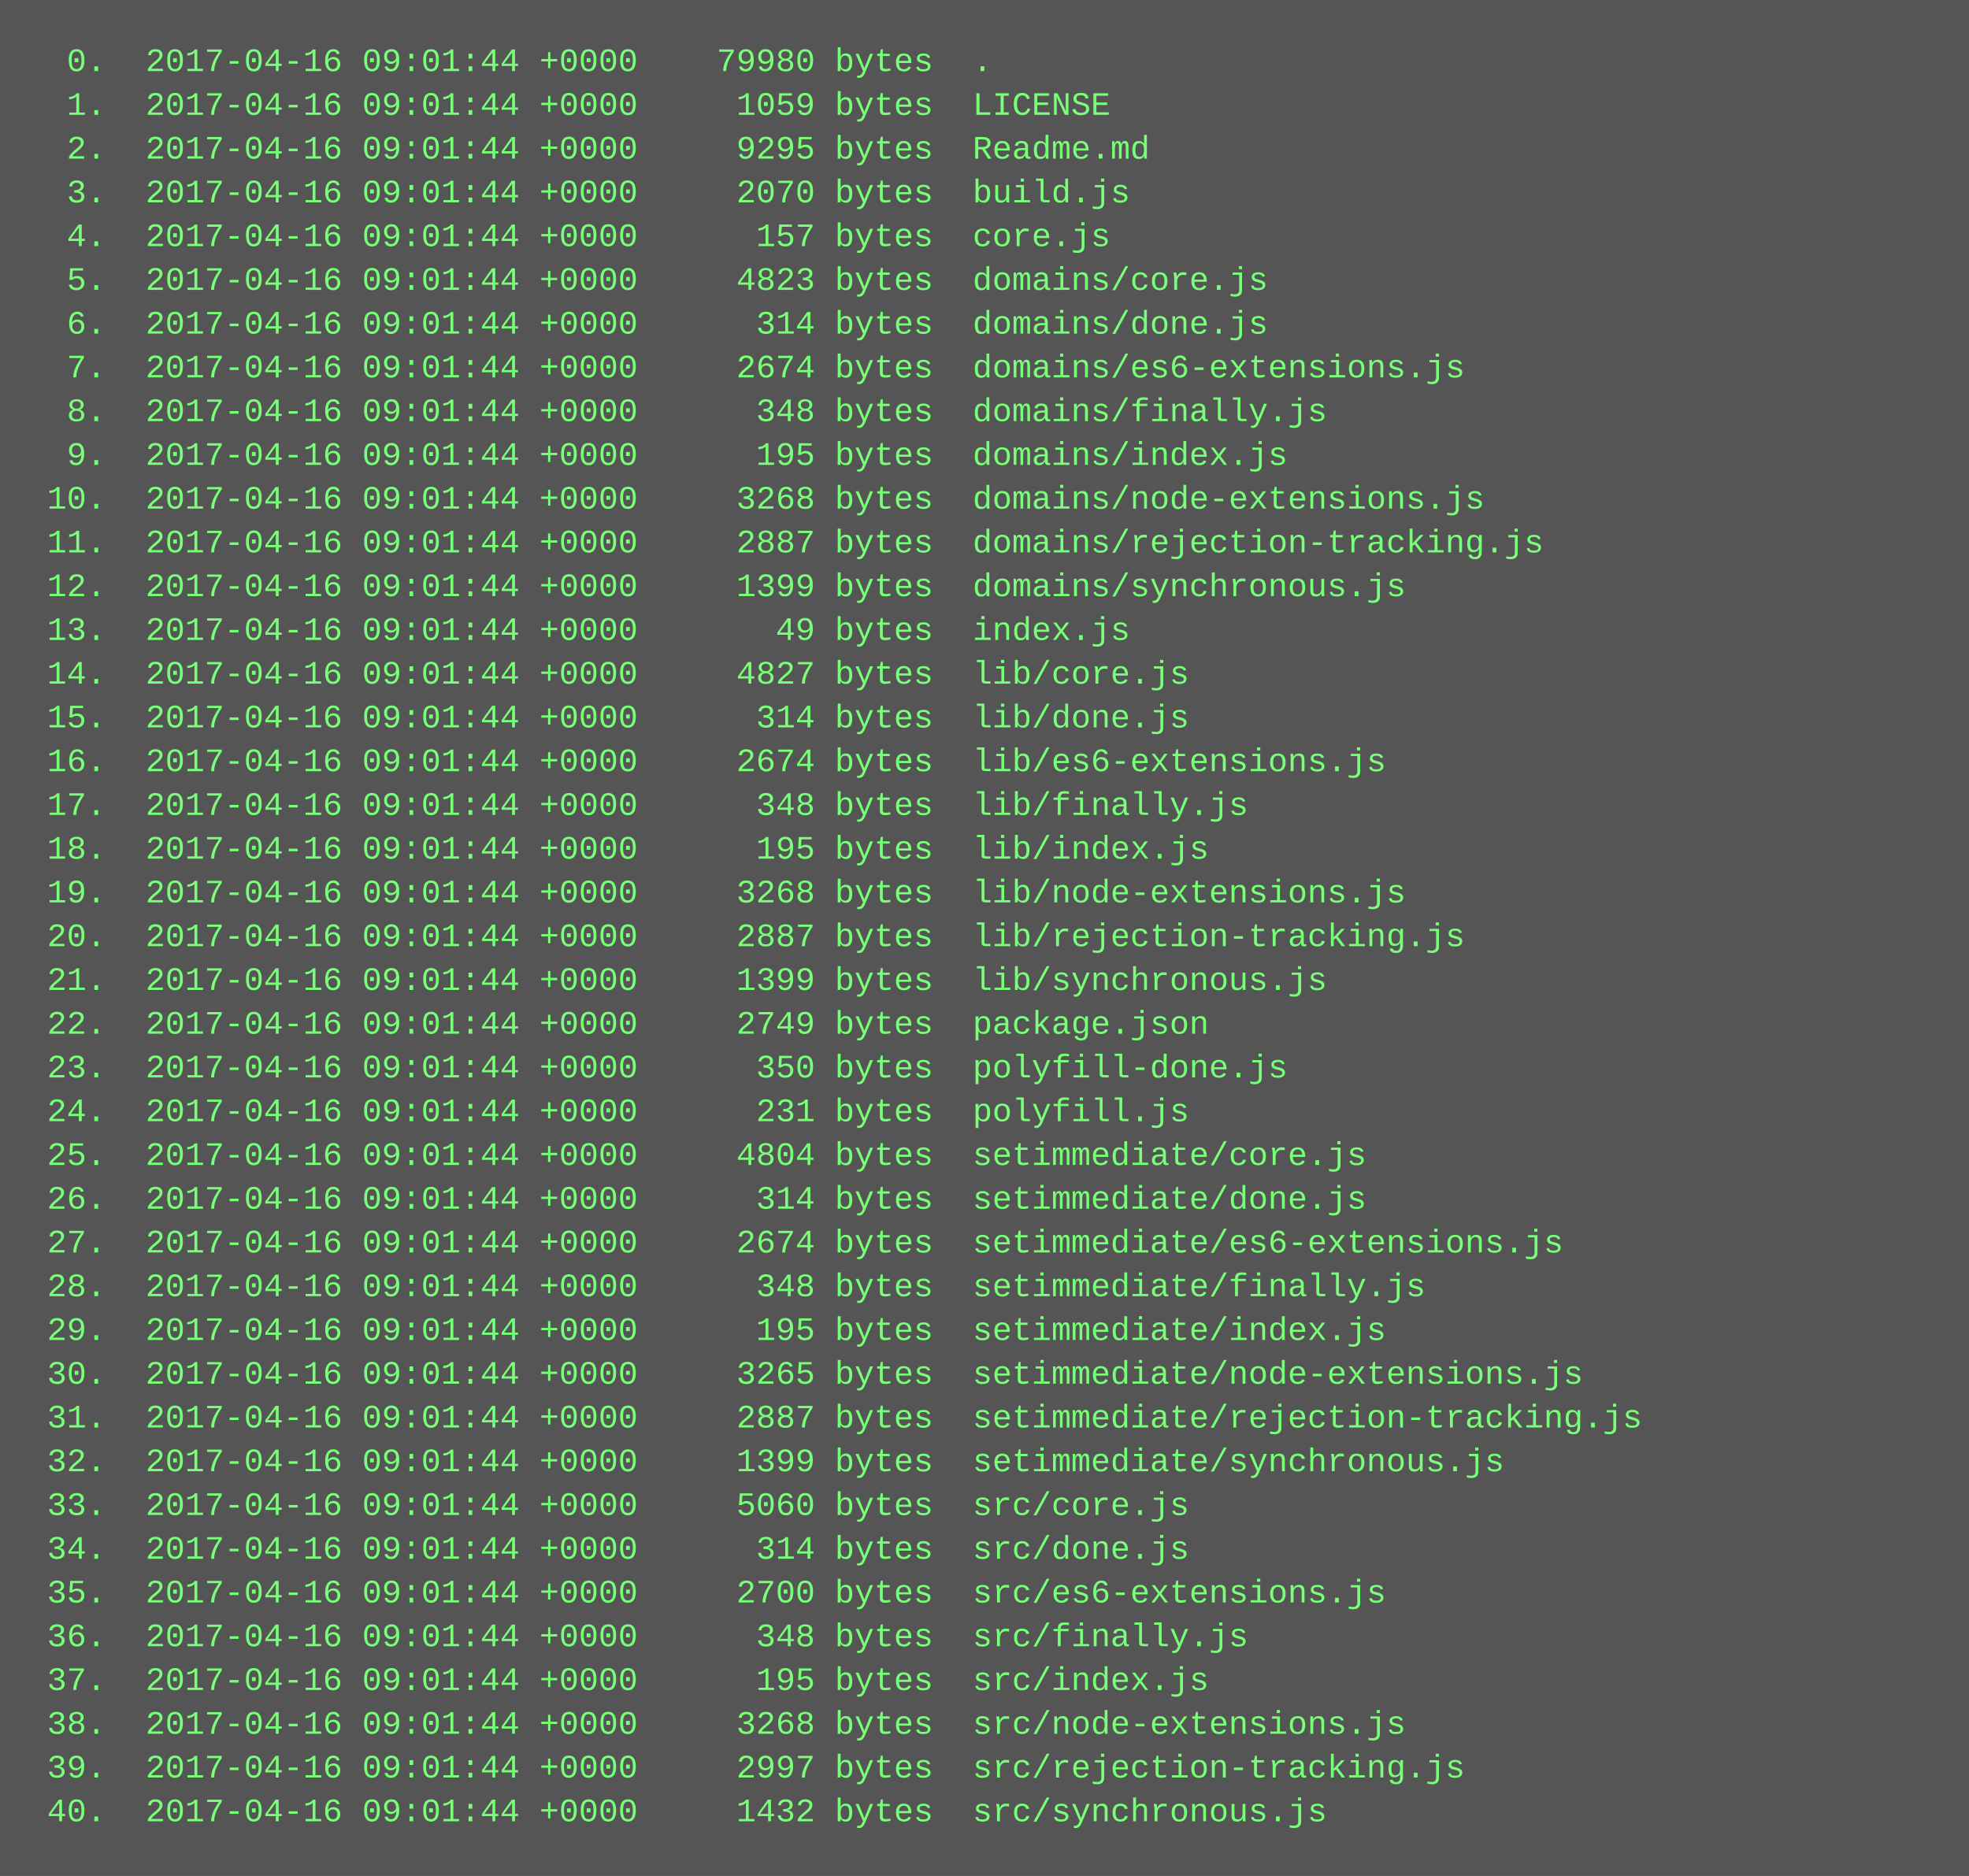
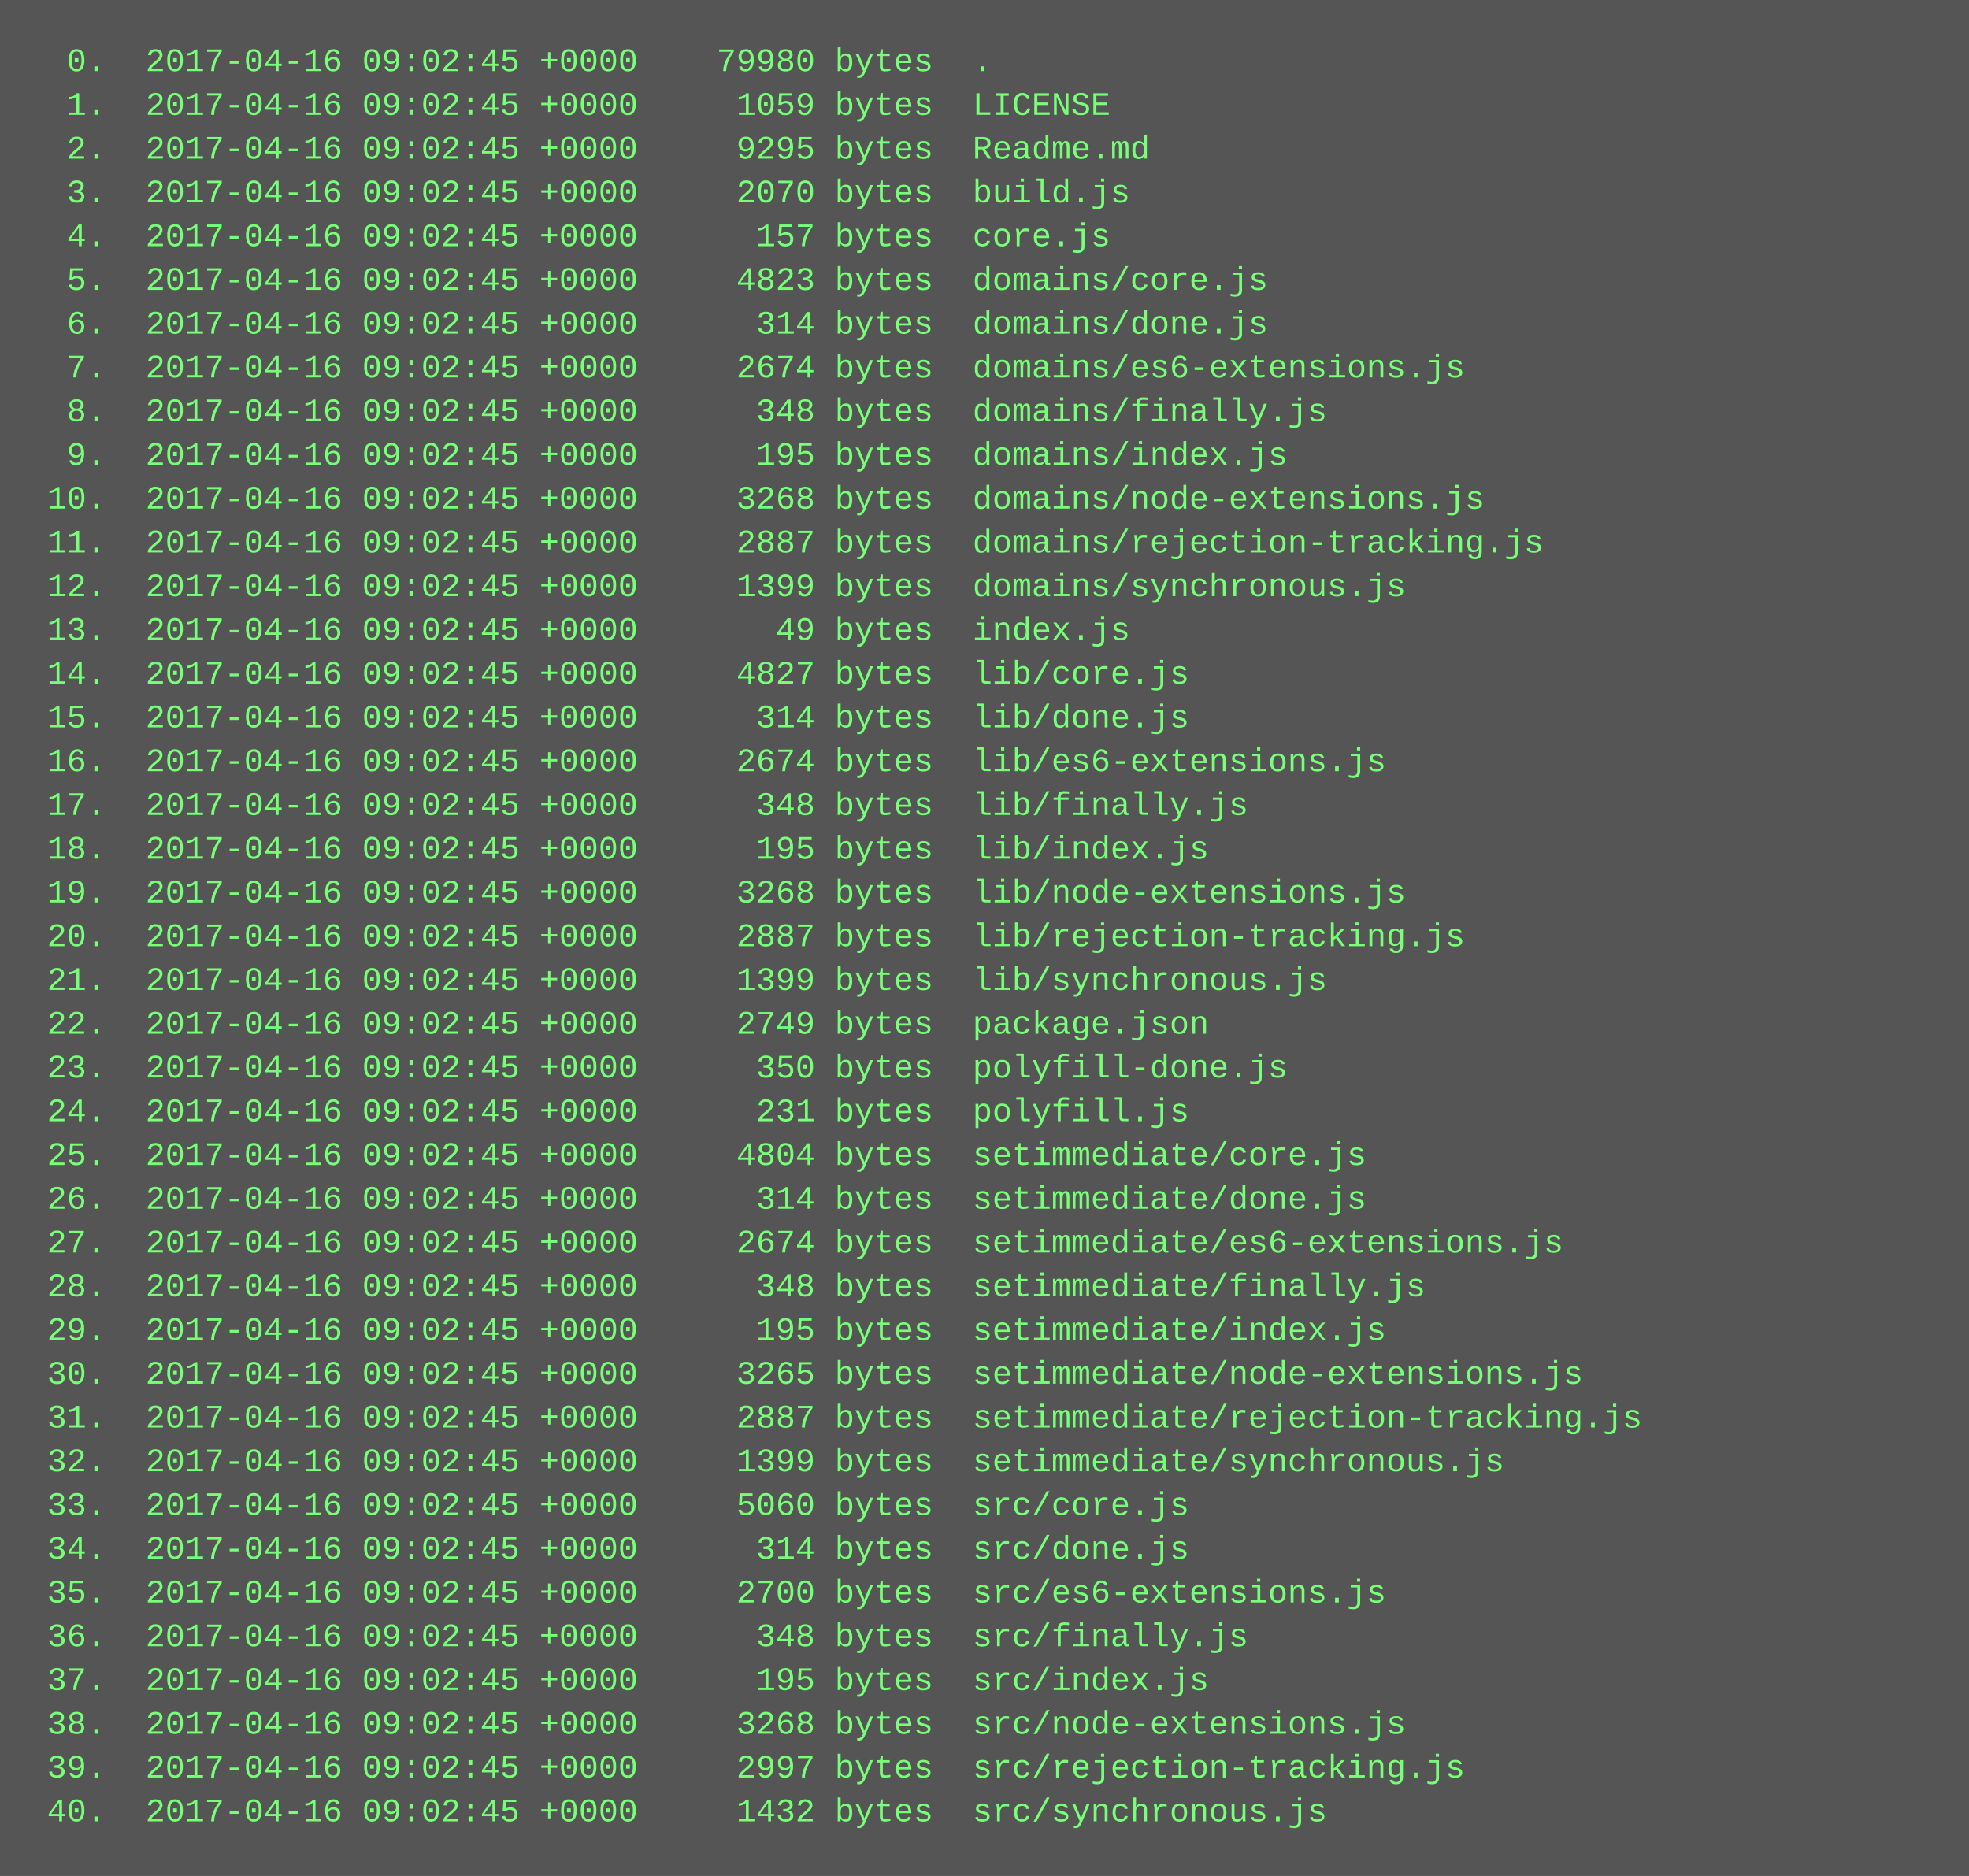
<svg xmlns="http://www.w3.org/2000/svg" height="686" width="720">
  <rect height="686" fill="#555" width="720" />
  <text fill="#7f7" font-family="Courier New" font-size="12" xml:space="preserve">
-     <tspan x="10" y="26">  0.  2017-04-16 09:01:44 +0000    79980 bytes  .</tspan>
-     <tspan x="10" y="42">  1.  2017-04-16 09:01:44 +0000     1059 bytes  LICENSE</tspan>
-     <tspan x="10" y="58">  2.  2017-04-16 09:01:44 +0000     9295 bytes  Readme.md</tspan>
-     <tspan x="10" y="74">  3.  2017-04-16 09:01:44 +0000     2070 bytes  build.js</tspan>
-     <tspan x="10" y="90">  4.  2017-04-16 09:01:44 +0000      157 bytes  core.js</tspan>
-     <tspan x="10" y="106">  5.  2017-04-16 09:01:44 +0000     4823 bytes  domains/core.js</tspan>
-     <tspan x="10" y="122">  6.  2017-04-16 09:01:44 +0000      314 bytes  domains/done.js</tspan>
-     <tspan x="10" y="138">  7.  2017-04-16 09:01:44 +0000     2674 bytes  domains/es6-extensions.js</tspan>
-     <tspan x="10" y="154">  8.  2017-04-16 09:01:44 +0000      348 bytes  domains/finally.js</tspan>
-     <tspan x="10" y="170">  9.  2017-04-16 09:01:44 +0000      195 bytes  domains/index.js</tspan>
-     <tspan x="10" y="186"> 10.  2017-04-16 09:01:44 +0000     3268 bytes  domains/node-extensions.js</tspan>
-     <tspan x="10" y="202"> 11.  2017-04-16 09:01:44 +0000     2887 bytes  domains/rejection-tracking.js</tspan>
-     <tspan x="10" y="218"> 12.  2017-04-16 09:01:44 +0000     1399 bytes  domains/synchronous.js</tspan>
-     <tspan x="10" y="234"> 13.  2017-04-16 09:01:44 +0000       49 bytes  index.js</tspan>
-     <tspan x="10" y="250"> 14.  2017-04-16 09:01:44 +0000     4827 bytes  lib/core.js</tspan>
-     <tspan x="10" y="266"> 15.  2017-04-16 09:01:44 +0000      314 bytes  lib/done.js</tspan>
-     <tspan x="10" y="282"> 16.  2017-04-16 09:01:44 +0000     2674 bytes  lib/es6-extensions.js</tspan>
-     <tspan x="10" y="298"> 17.  2017-04-16 09:01:44 +0000      348 bytes  lib/finally.js</tspan>
-     <tspan x="10" y="314"> 18.  2017-04-16 09:01:44 +0000      195 bytes  lib/index.js</tspan>
-     <tspan x="10" y="330"> 19.  2017-04-16 09:01:44 +0000     3268 bytes  lib/node-extensions.js</tspan>
-     <tspan x="10" y="346"> 20.  2017-04-16 09:01:44 +0000     2887 bytes  lib/rejection-tracking.js</tspan>
-     <tspan x="10" y="362"> 21.  2017-04-16 09:01:44 +0000     1399 bytes  lib/synchronous.js</tspan>
-     <tspan x="10" y="378"> 22.  2017-04-16 09:01:44 +0000     2749 bytes  package.json</tspan>
-     <tspan x="10" y="394"> 23.  2017-04-16 09:01:44 +0000      350 bytes  polyfill-done.js</tspan>
-     <tspan x="10" y="410"> 24.  2017-04-16 09:01:44 +0000      231 bytes  polyfill.js</tspan>
-     <tspan x="10" y="426"> 25.  2017-04-16 09:01:44 +0000     4804 bytes  setimmediate/core.js</tspan>
-     <tspan x="10" y="442"> 26.  2017-04-16 09:01:44 +0000      314 bytes  setimmediate/done.js</tspan>
-     <tspan x="10" y="458"> 27.  2017-04-16 09:01:44 +0000     2674 bytes  setimmediate/es6-extensions.js</tspan>
-     <tspan x="10" y="474"> 28.  2017-04-16 09:01:44 +0000      348 bytes  setimmediate/finally.js</tspan>
-     <tspan x="10" y="490"> 29.  2017-04-16 09:01:44 +0000      195 bytes  setimmediate/index.js</tspan>
-     <tspan x="10" y="506"> 30.  2017-04-16 09:01:44 +0000     3265 bytes  setimmediate/node-extensions.js</tspan>
-     <tspan x="10" y="522"> 31.  2017-04-16 09:01:44 +0000     2887 bytes  setimmediate/rejection-tracking.js</tspan>
-     <tspan x="10" y="538"> 32.  2017-04-16 09:01:44 +0000     1399 bytes  setimmediate/synchronous.js</tspan>
-     <tspan x="10" y="554"> 33.  2017-04-16 09:01:44 +0000     5060 bytes  src/core.js</tspan>
-     <tspan x="10" y="570"> 34.  2017-04-16 09:01:44 +0000      314 bytes  src/done.js</tspan>
-     <tspan x="10" y="586"> 35.  2017-04-16 09:01:44 +0000     2700 bytes  src/es6-extensions.js</tspan>
-     <tspan x="10" y="602"> 36.  2017-04-16 09:01:44 +0000      348 bytes  src/finally.js</tspan>
-     <tspan x="10" y="618"> 37.  2017-04-16 09:01:44 +0000      195 bytes  src/index.js</tspan>
-     <tspan x="10" y="634"> 38.  2017-04-16 09:01:44 +0000     3268 bytes  src/node-extensions.js</tspan>
-     <tspan x="10" y="650"> 39.  2017-04-16 09:01:44 +0000     2997 bytes  src/rejection-tracking.js</tspan>
-     <tspan x="10" y="666"> 40.  2017-04-16 09:01:44 +0000     1432 bytes  src/synchronous.js</tspan>
+     <tspan x="10" y="26">  0.  2017-04-16 09:02:45 +0000    79980 bytes  .</tspan>
+     <tspan x="10" y="42">  1.  2017-04-16 09:02:45 +0000     1059 bytes  LICENSE</tspan>
+     <tspan x="10" y="58">  2.  2017-04-16 09:02:45 +0000     9295 bytes  Readme.md</tspan>
+     <tspan x="10" y="74">  3.  2017-04-16 09:02:45 +0000     2070 bytes  build.js</tspan>
+     <tspan x="10" y="90">  4.  2017-04-16 09:02:45 +0000      157 bytes  core.js</tspan>
+     <tspan x="10" y="106">  5.  2017-04-16 09:02:45 +0000     4823 bytes  domains/core.js</tspan>
+     <tspan x="10" y="122">  6.  2017-04-16 09:02:45 +0000      314 bytes  domains/done.js</tspan>
+     <tspan x="10" y="138">  7.  2017-04-16 09:02:45 +0000     2674 bytes  domains/es6-extensions.js</tspan>
+     <tspan x="10" y="154">  8.  2017-04-16 09:02:45 +0000      348 bytes  domains/finally.js</tspan>
+     <tspan x="10" y="170">  9.  2017-04-16 09:02:45 +0000      195 bytes  domains/index.js</tspan>
+     <tspan x="10" y="186"> 10.  2017-04-16 09:02:45 +0000     3268 bytes  domains/node-extensions.js</tspan>
+     <tspan x="10" y="202"> 11.  2017-04-16 09:02:45 +0000     2887 bytes  domains/rejection-tracking.js</tspan>
+     <tspan x="10" y="218"> 12.  2017-04-16 09:02:45 +0000     1399 bytes  domains/synchronous.js</tspan>
+     <tspan x="10" y="234"> 13.  2017-04-16 09:02:45 +0000       49 bytes  index.js</tspan>
+     <tspan x="10" y="250"> 14.  2017-04-16 09:02:45 +0000     4827 bytes  lib/core.js</tspan>
+     <tspan x="10" y="266"> 15.  2017-04-16 09:02:45 +0000      314 bytes  lib/done.js</tspan>
+     <tspan x="10" y="282"> 16.  2017-04-16 09:02:45 +0000     2674 bytes  lib/es6-extensions.js</tspan>
+     <tspan x="10" y="298"> 17.  2017-04-16 09:02:45 +0000      348 bytes  lib/finally.js</tspan>
+     <tspan x="10" y="314"> 18.  2017-04-16 09:02:45 +0000      195 bytes  lib/index.js</tspan>
+     <tspan x="10" y="330"> 19.  2017-04-16 09:02:45 +0000     3268 bytes  lib/node-extensions.js</tspan>
+     <tspan x="10" y="346"> 20.  2017-04-16 09:02:45 +0000     2887 bytes  lib/rejection-tracking.js</tspan>
+     <tspan x="10" y="362"> 21.  2017-04-16 09:02:45 +0000     1399 bytes  lib/synchronous.js</tspan>
+     <tspan x="10" y="378"> 22.  2017-04-16 09:02:45 +0000     2749 bytes  package.json</tspan>
+     <tspan x="10" y="394"> 23.  2017-04-16 09:02:45 +0000      350 bytes  polyfill-done.js</tspan>
+     <tspan x="10" y="410"> 24.  2017-04-16 09:02:45 +0000      231 bytes  polyfill.js</tspan>
+     <tspan x="10" y="426"> 25.  2017-04-16 09:02:45 +0000     4804 bytes  setimmediate/core.js</tspan>
+     <tspan x="10" y="442"> 26.  2017-04-16 09:02:45 +0000      314 bytes  setimmediate/done.js</tspan>
+     <tspan x="10" y="458"> 27.  2017-04-16 09:02:45 +0000     2674 bytes  setimmediate/es6-extensions.js</tspan>
+     <tspan x="10" y="474"> 28.  2017-04-16 09:02:45 +0000      348 bytes  setimmediate/finally.js</tspan>
+     <tspan x="10" y="490"> 29.  2017-04-16 09:02:45 +0000      195 bytes  setimmediate/index.js</tspan>
+     <tspan x="10" y="506"> 30.  2017-04-16 09:02:45 +0000     3265 bytes  setimmediate/node-extensions.js</tspan>
+     <tspan x="10" y="522"> 31.  2017-04-16 09:02:45 +0000     2887 bytes  setimmediate/rejection-tracking.js</tspan>
+     <tspan x="10" y="538"> 32.  2017-04-16 09:02:45 +0000     1399 bytes  setimmediate/synchronous.js</tspan>
+     <tspan x="10" y="554"> 33.  2017-04-16 09:02:45 +0000     5060 bytes  src/core.js</tspan>
+     <tspan x="10" y="570"> 34.  2017-04-16 09:02:45 +0000      314 bytes  src/done.js</tspan>
+     <tspan x="10" y="586"> 35.  2017-04-16 09:02:45 +0000     2700 bytes  src/es6-extensions.js</tspan>
+     <tspan x="10" y="602"> 36.  2017-04-16 09:02:45 +0000      348 bytes  src/finally.js</tspan>
+     <tspan x="10" y="618"> 37.  2017-04-16 09:02:45 +0000      195 bytes  src/index.js</tspan>
+     <tspan x="10" y="634"> 38.  2017-04-16 09:02:45 +0000     3268 bytes  src/node-extensions.js</tspan>
+     <tspan x="10" y="650"> 39.  2017-04-16 09:02:45 +0000     2997 bytes  src/rejection-tracking.js</tspan>
+     <tspan x="10" y="666"> 40.  2017-04-16 09:02:45 +0000     1432 bytes  src/synchronous.js</tspan>
  </text>
</svg>
